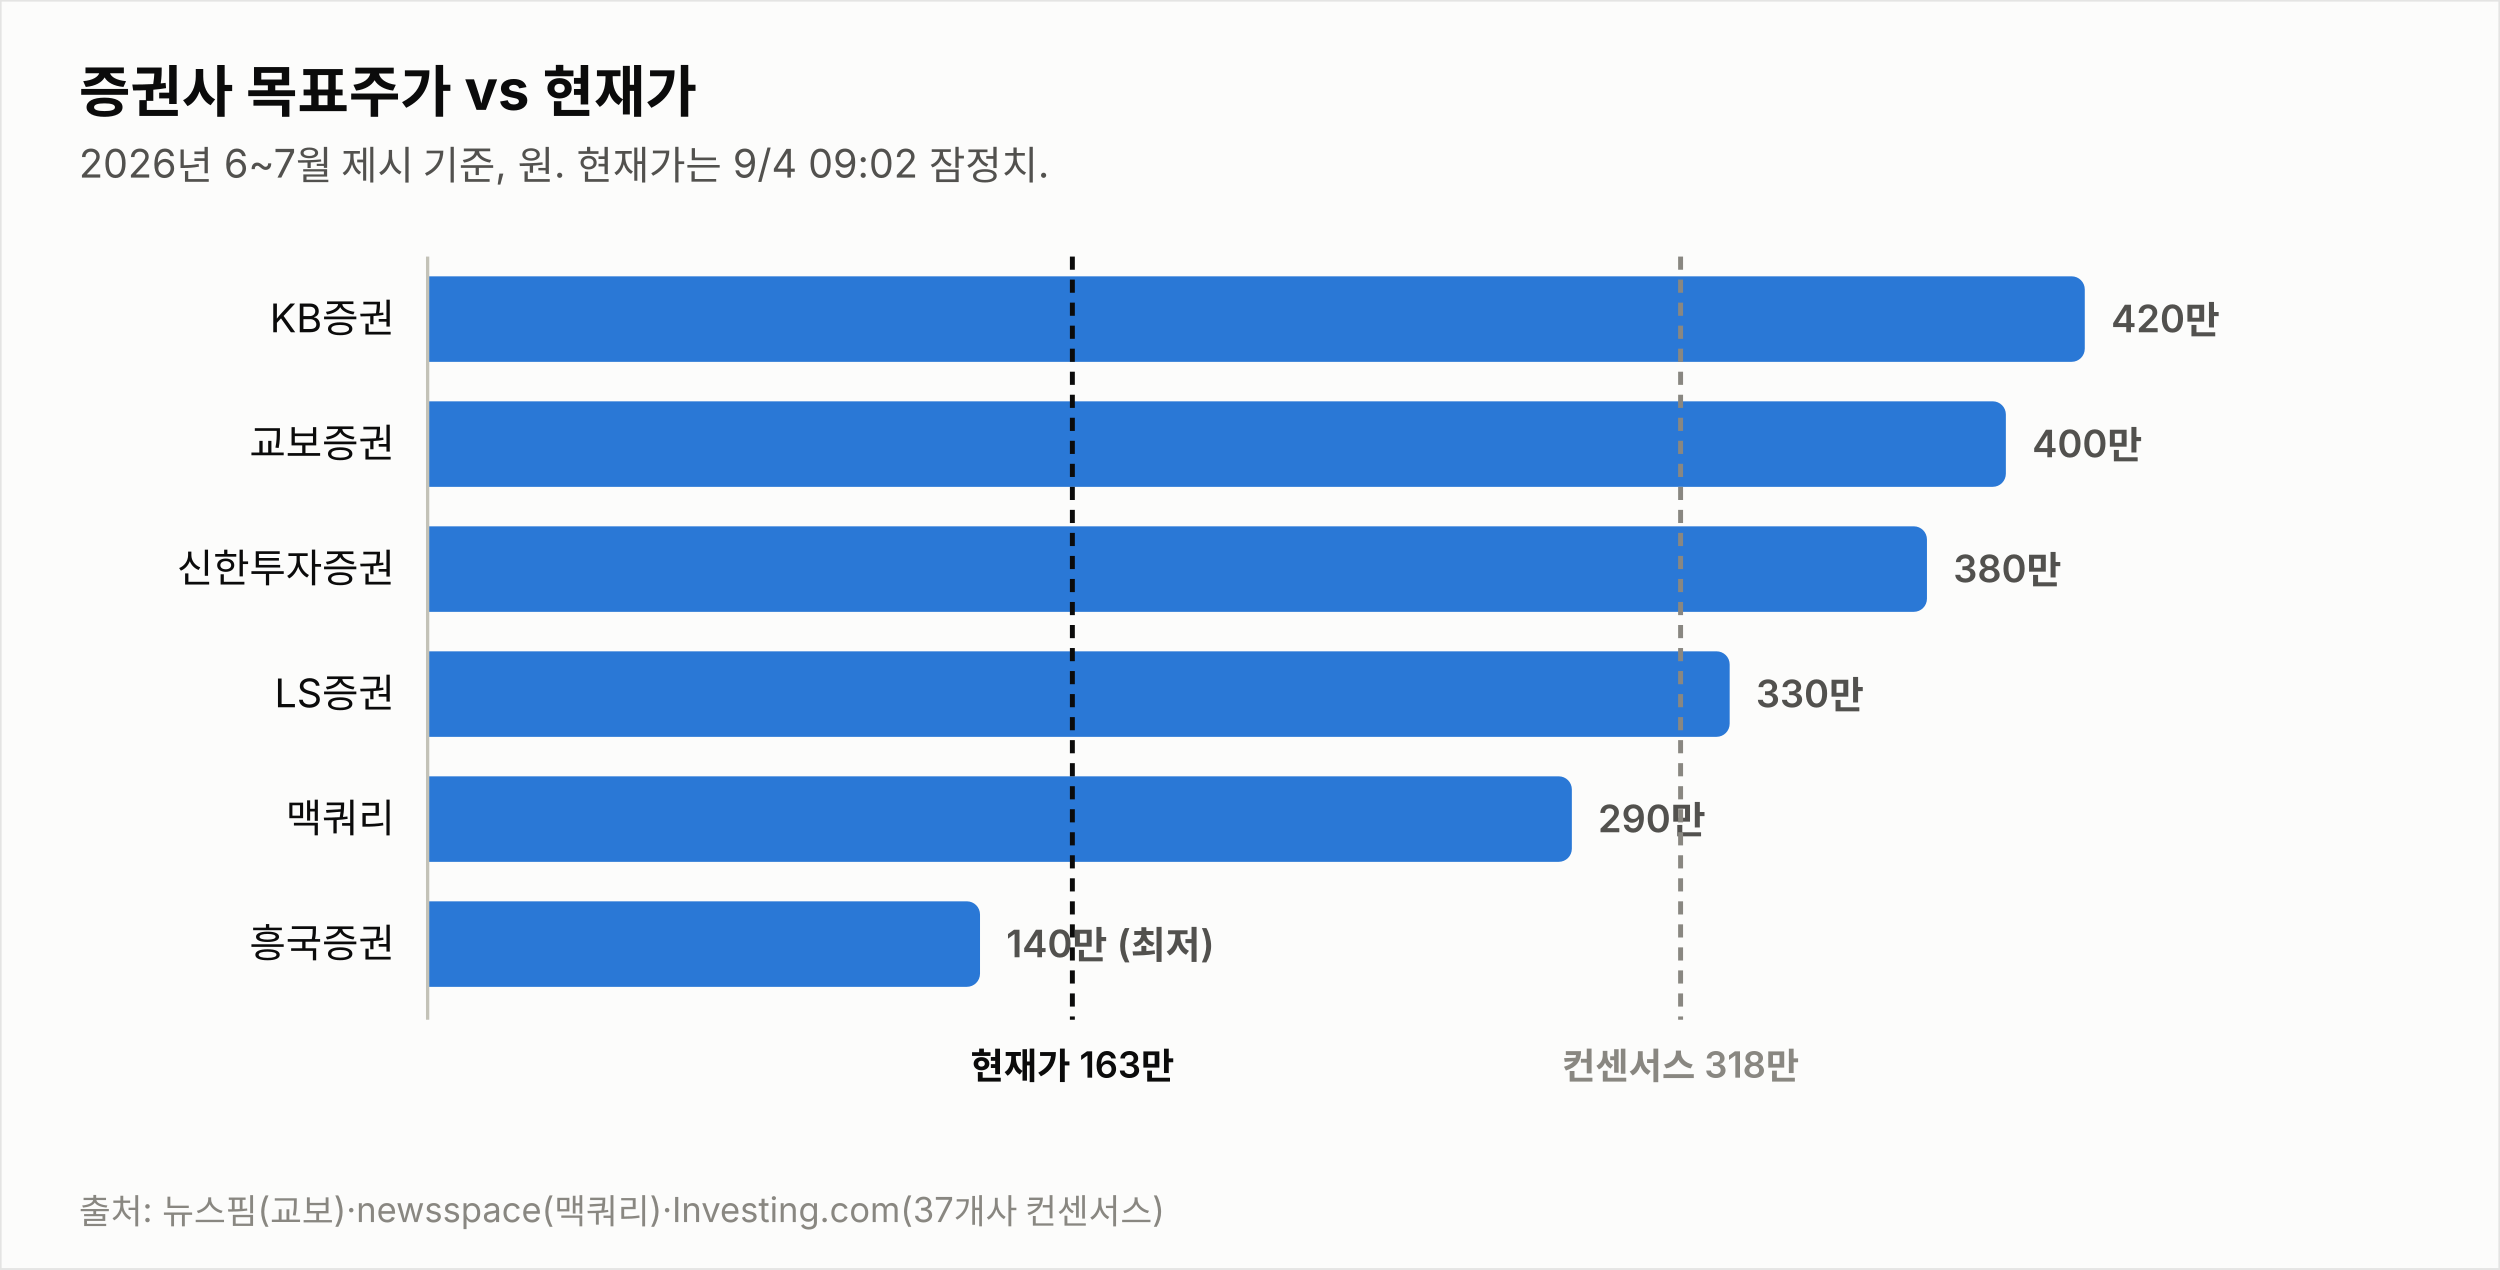
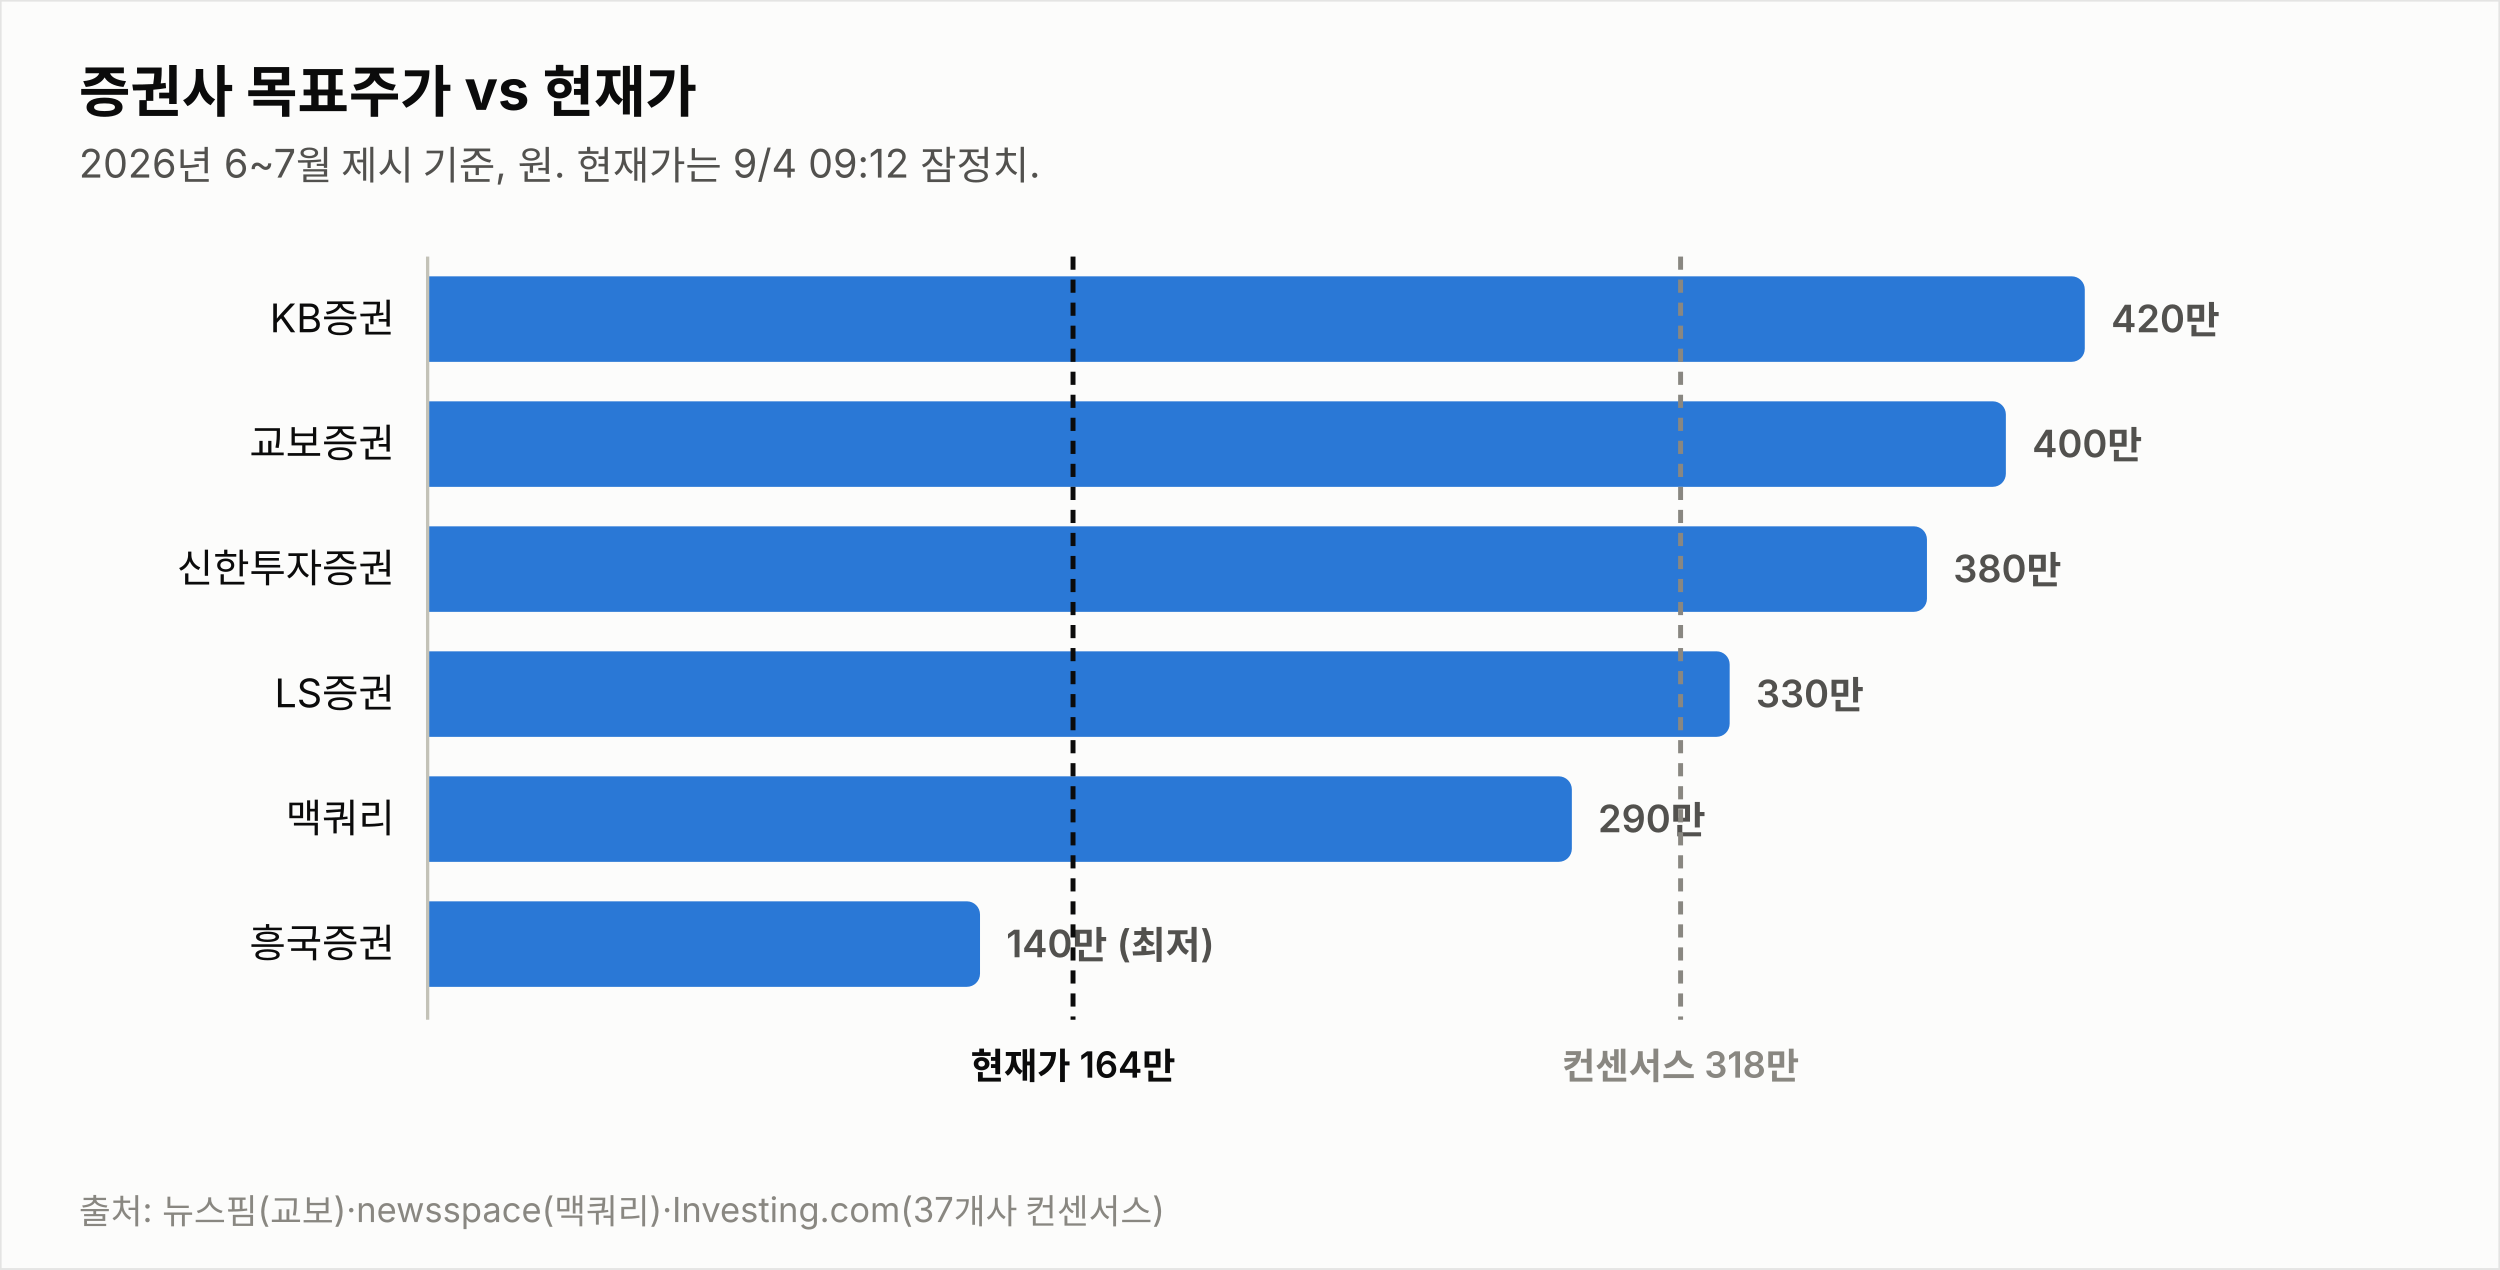
<svg xmlns="http://www.w3.org/2000/svg" width="760" height="386" viewBox="0 0 760 386" font-family="system-ui,-apple-system,&quot;Segoe UI&quot;,&quot;Malgun Gothic&quot;,&quot;Apple SD Gothic Neo&quot;,sans-serif">
  <rect width="760" height="386" fill="#fcfcfb" stroke="rgba(11,11,11,0.10)" />
  <text x="24" y="34" font-size="17" font-weight="700" fill="#0b0b0b">증권사 목표주가 vs 현재가</text>
-   <text x="24" y="54" font-size="12" fill="#52514e">2026년 6~7월 제시 기준, 원. 현재가는 9/4 09:02 잠정치.</text>
+   <text x="24" y="54" font-size="12" fill="#52514e">2026년 6~7월 제시 기준, 원. 현재가는 9/4 09:12 잠정치.</text>
  <text x="120" y="101.0" font-size="12" fill="#0b0b0b" text-anchor="end">KB증권</text>
  <path d="M130,84 h499.774 a4,4 0 0 1 4,4 v18 a4,4 0 0 1 -4,4 h-499.774 z" fill="#2a78d6" opacity="1.0" />
  <text x="641.8" y="101.0" font-size="11.5" font-weight="600" fill="#52514e" style="font-variant-numeric:tabular-nums">420만</text>
  <text x="120" y="139.0" font-size="12" fill="#0b0b0b" text-anchor="end">교보증권</text>
  <path d="M130,122 h475.784 a4,4 0 0 1 4,4 v18 a4,4 0 0 1 -4,4 h-475.784 z" fill="#2a78d6" opacity="1.0" />
  <text x="617.8" y="139.0" font-size="11.5" font-weight="600" fill="#52514e" style="font-variant-numeric:tabular-nums">400만</text>
  <text x="120" y="177.0" font-size="12" fill="#0b0b0b" text-anchor="end">신한투자증권</text>
  <path d="M130,160 h451.795 a4,4 0 0 1 4,4 v18 a4,4 0 0 1 -4,4 h-451.795 z" fill="#2a78d6" opacity="1.0" />
  <text x="593.8" y="177.0" font-size="11.5" font-weight="600" fill="#52514e" style="font-variant-numeric:tabular-nums">380만</text>
  <text x="120" y="215.0" font-size="12" fill="#0b0b0b" text-anchor="end">LS증권</text>
  <path d="M130,198 h391.822 a4,4 0 0 1 4,4 v18 a4,4 0 0 1 -4,4 h-391.822 z" fill="#2a78d6" opacity="1.0" />
  <text x="533.8" y="215.0" font-size="11.5" font-weight="600" fill="#52514e" style="font-variant-numeric:tabular-nums">330만</text>
  <text x="120" y="253.0" font-size="12" fill="#0b0b0b" text-anchor="end">맥쿼리</text>
  <path d="M130,236 h343.844 a4,4 0 0 1 4,4 v18 a4,4 0 0 1 -4,4 h-343.844 z" fill="#2a78d6" opacity="1.0" />
  <text x="485.8" y="253.0" font-size="11.5" font-weight="600" fill="#52514e" style="font-variant-numeric:tabular-nums">290만</text>
  <text x="120" y="291.0" font-size="12" fill="#0b0b0b" text-anchor="end">흥국증권</text>
  <path d="M130,274 h163.925 a4,4 0 0 1 4,4 v18 a4,4 0 0 1 -4,4 h-163.925 z" fill="#2a78d6" opacity="1.0" />
  <text x="305.9" y="291.0" font-size="11.5" font-weight="600" fill="#52514e" style="font-variant-numeric:tabular-nums">140만 (최저)</text>
  <line x1="130" y1="78" x2="130" y2="310" stroke="#c3c2b7" stroke-width="1" />
-   <line x1="326.0" y1="78" x2="326.0" y2="310" stroke="#0b0b0b" stroke-width="1.5" stroke-dasharray="4 3" />
-   <text x="326.0" y="328" font-size="11" font-weight="600" fill="#0b0b0b" text-anchor="middle">현재가 163만</text>
+   <line x1="326.2" y1="78" x2="326.2" y2="310" stroke="#0b0b0b" stroke-width="1.5" stroke-dasharray="4 3" />
+   <text x="326.2" y="328" font-size="11" font-weight="600" fill="#0b0b0b" text-anchor="middle">현재가 164만</text>
  <line x1="510.9" y1="78" x2="510.9" y2="310" stroke="#898781" stroke-width="1.5" stroke-dasharray="4 3" />
  <text x="510.9" y="328" font-size="11" font-weight="600" fill="#898781" text-anchor="middle">컨센서스 318만</text>
  <text x="24" y="372" font-size="10.5" fill="#898781">출처: 뉴스핌(교보)·newsspace(맥쿼리)·Investing.com(37개사 컨센서스)</text>
</svg>
